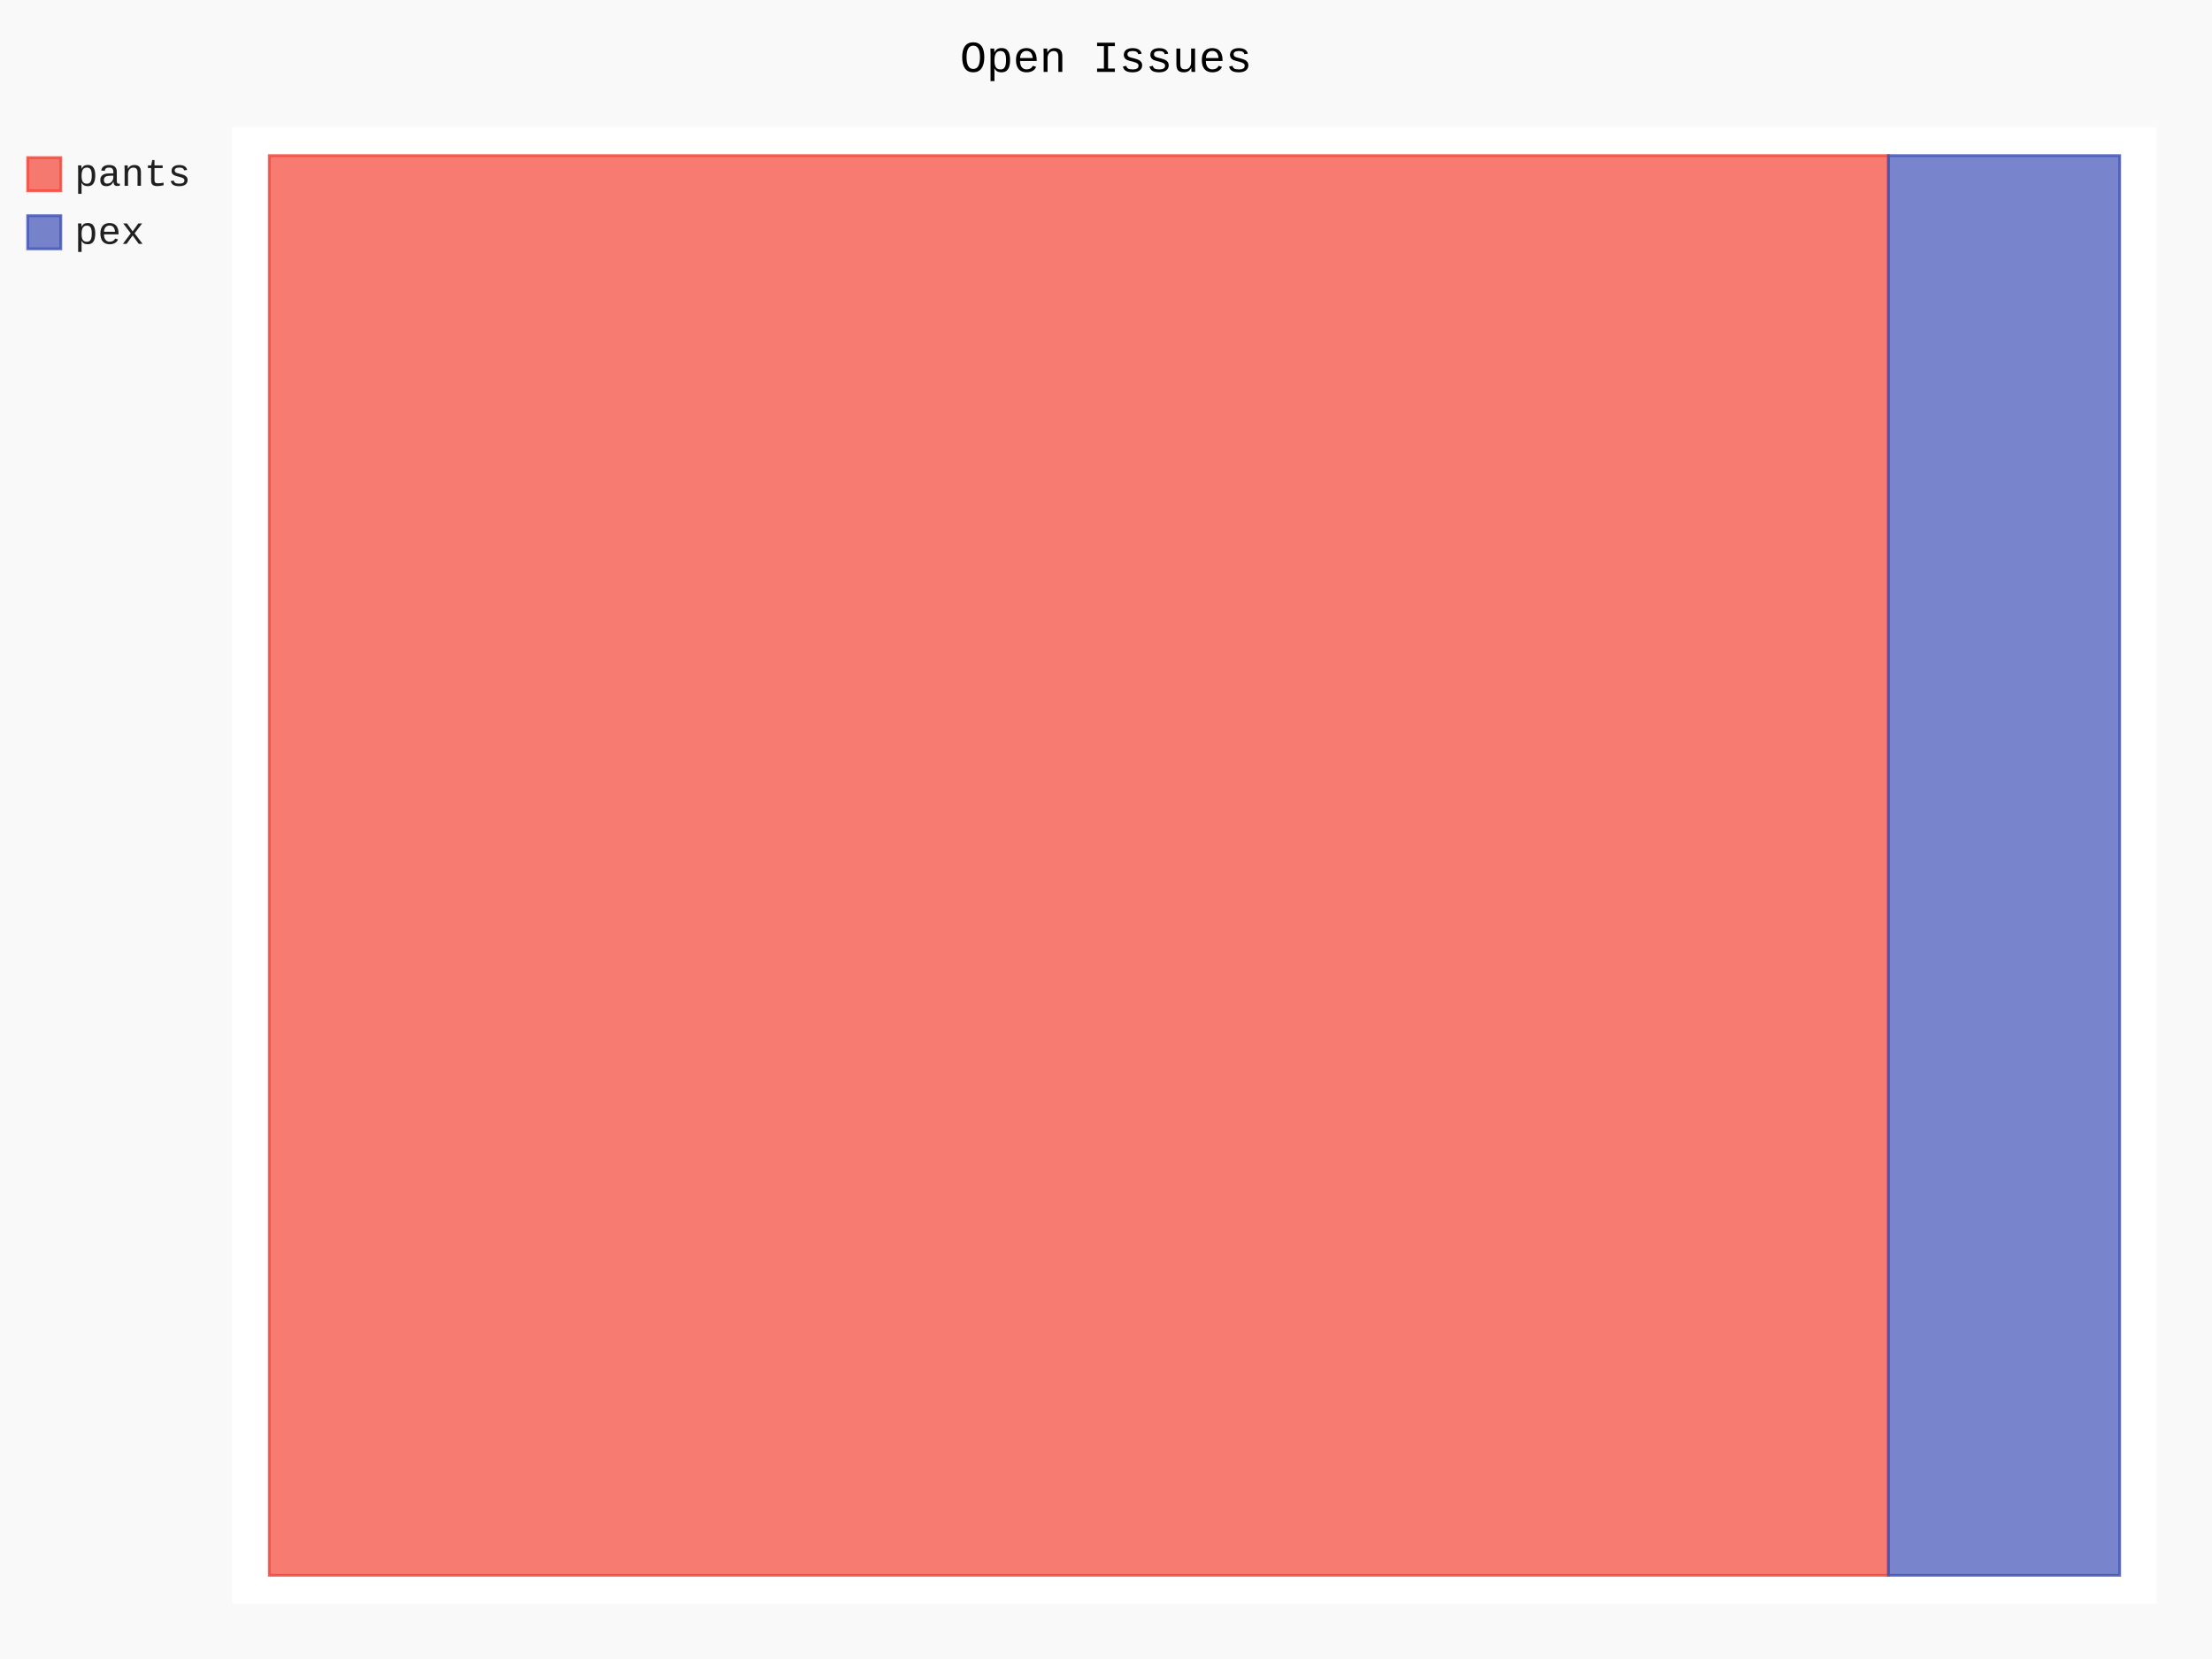
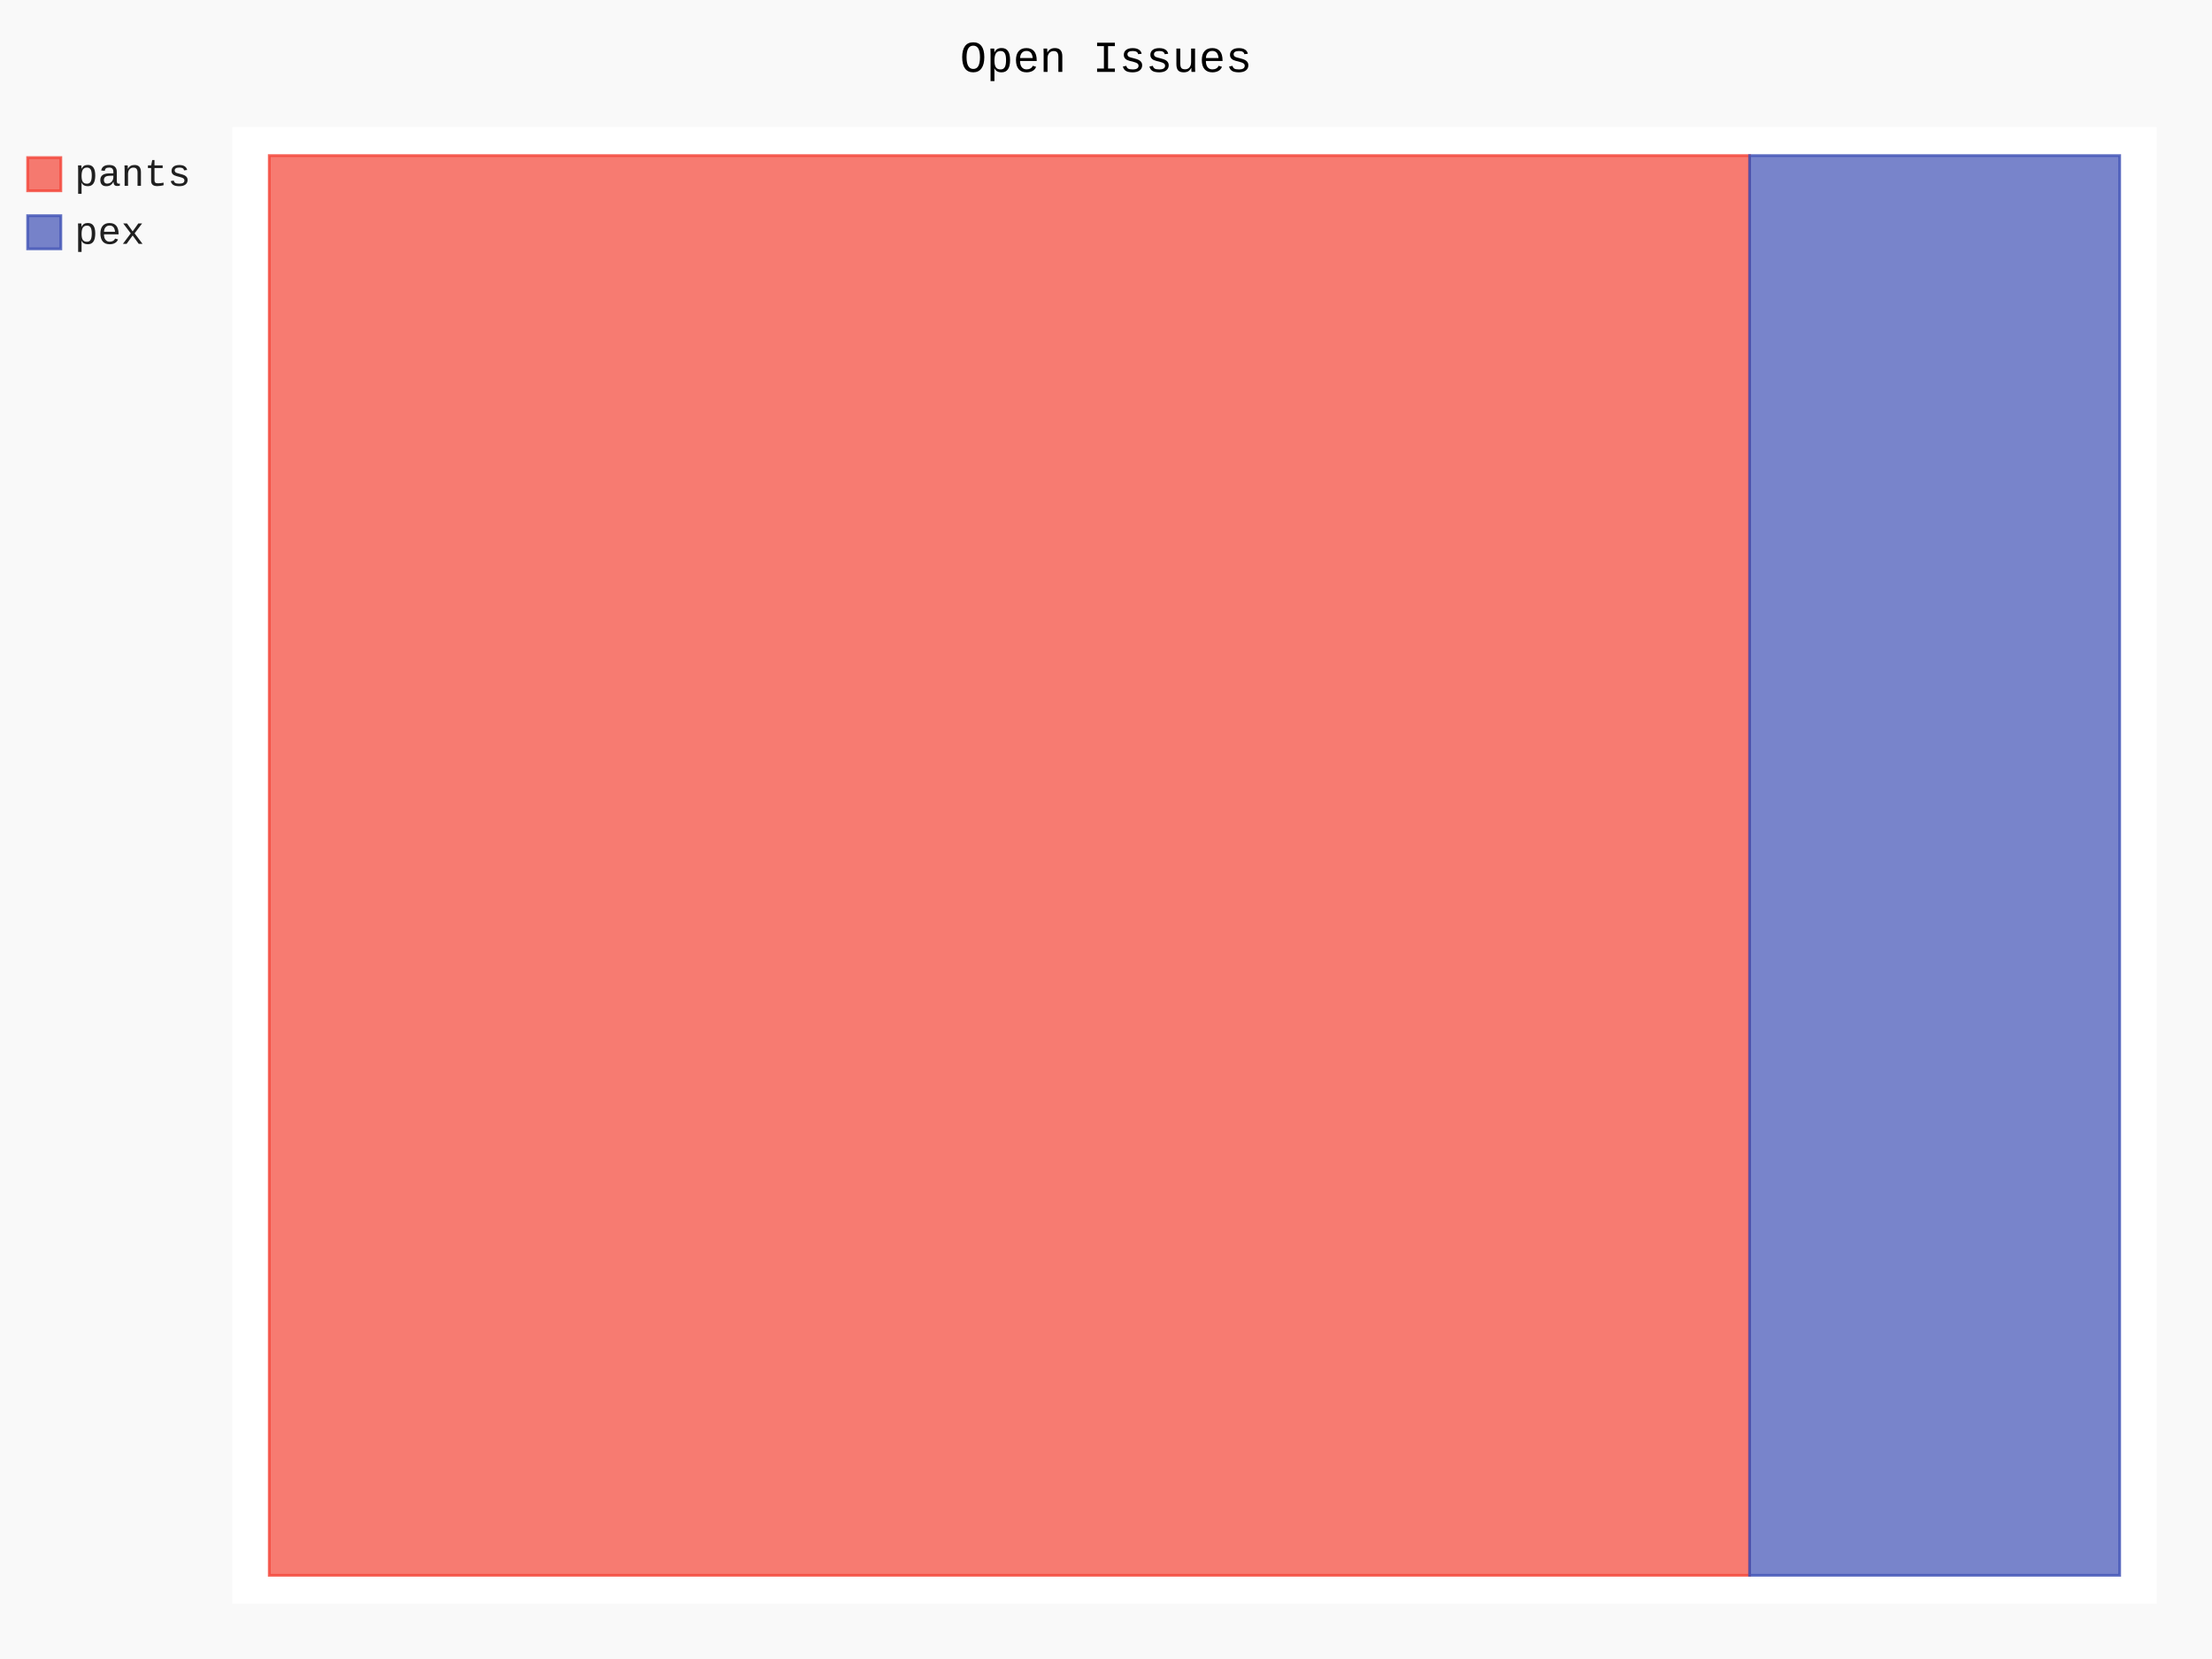
- <svg xmlns="http://www.w3.org/2000/svg" class="pygal-chart" id="chart-fb1db4d3-4293-4c29-a51b-faeb9cfe70cc" viewBox="0 0 800 600">
+ <svg xmlns="http://www.w3.org/2000/svg" class="pygal-chart" id="chart-39909ffc-31fe-4ad7-bbcd-6b51438ed731" viewBox="0 0 800 600">
  <defs>
-     <style type="text/css">#chart-fb1db4d3-4293-4c29-a51b-faeb9cfe70cc{-webkit-user-select:none;-webkit-font-smoothing:antialiased;font-family:Consolas,"Liberation Mono",Menlo,Courier,monospace}#chart-fb1db4d3-4293-4c29-a51b-faeb9cfe70cc .title{font-family:Consolas,"Liberation Mono",Menlo,Courier,monospace;font-size:16px}#chart-fb1db4d3-4293-4c29-a51b-faeb9cfe70cc .legends .legend text{font-family:Consolas,"Liberation Mono",Menlo,Courier,monospace;font-size:14px}#chart-fb1db4d3-4293-4c29-a51b-faeb9cfe70cc .axis text{font-family:Consolas,"Liberation Mono",Menlo,Courier,monospace;font-size:10px}#chart-fb1db4d3-4293-4c29-a51b-faeb9cfe70cc .axis text.major{font-family:Consolas,"Liberation Mono",Menlo,Courier,monospace;font-size:10px}#chart-fb1db4d3-4293-4c29-a51b-faeb9cfe70cc .text-overlay text.value{font-family:Consolas,"Liberation Mono",Menlo,Courier,monospace;font-size:16px}#chart-fb1db4d3-4293-4c29-a51b-faeb9cfe70cc .text-overlay text.label{font-family:Consolas,"Liberation Mono",Menlo,Courier,monospace;font-size:10px}#chart-fb1db4d3-4293-4c29-a51b-faeb9cfe70cc .tooltip{font-family:Consolas,"Liberation Mono",Menlo,Courier,monospace;font-size:14px}#chart-fb1db4d3-4293-4c29-a51b-faeb9cfe70cc text.no_data{font-family:Consolas,"Liberation Mono",Menlo,Courier,monospace;font-size:64px}
- #chart-fb1db4d3-4293-4c29-a51b-faeb9cfe70cc{background-color:rgba(249,249,249,1)}#chart-fb1db4d3-4293-4c29-a51b-faeb9cfe70cc path,#chart-fb1db4d3-4293-4c29-a51b-faeb9cfe70cc line,#chart-fb1db4d3-4293-4c29-a51b-faeb9cfe70cc rect,#chart-fb1db4d3-4293-4c29-a51b-faeb9cfe70cc circle{-webkit-transition:150ms;-moz-transition:150ms;transition:150ms}#chart-fb1db4d3-4293-4c29-a51b-faeb9cfe70cc .graph &gt; .background{fill:rgba(249,249,249,1)}#chart-fb1db4d3-4293-4c29-a51b-faeb9cfe70cc .plot &gt; .background{fill:rgba(255,255,255,1)}#chart-fb1db4d3-4293-4c29-a51b-faeb9cfe70cc .graph{fill:rgba(0,0,0,.87)}#chart-fb1db4d3-4293-4c29-a51b-faeb9cfe70cc text.no_data{fill:rgba(0,0,0,1)}#chart-fb1db4d3-4293-4c29-a51b-faeb9cfe70cc .title{fill:rgba(0,0,0,1)}#chart-fb1db4d3-4293-4c29-a51b-faeb9cfe70cc .legends .legend text{fill:rgba(0,0,0,.87)}#chart-fb1db4d3-4293-4c29-a51b-faeb9cfe70cc .legends .legend:hover text{fill:rgba(0,0,0,1)}#chart-fb1db4d3-4293-4c29-a51b-faeb9cfe70cc .axis .line{stroke:rgba(0,0,0,1)}#chart-fb1db4d3-4293-4c29-a51b-faeb9cfe70cc .axis .guide.line{stroke:rgba(0,0,0,.54)}#chart-fb1db4d3-4293-4c29-a51b-faeb9cfe70cc .axis .major.line{stroke:rgba(0,0,0,.87)}#chart-fb1db4d3-4293-4c29-a51b-faeb9cfe70cc .axis text.major{fill:rgba(0,0,0,1)}#chart-fb1db4d3-4293-4c29-a51b-faeb9cfe70cc .axis.y .guides:hover .guide.line,#chart-fb1db4d3-4293-4c29-a51b-faeb9cfe70cc .line-graph .axis.x .guides:hover .guide.line,#chart-fb1db4d3-4293-4c29-a51b-faeb9cfe70cc .stackedline-graph .axis.x .guides:hover .guide.line,#chart-fb1db4d3-4293-4c29-a51b-faeb9cfe70cc .xy-graph .axis.x .guides:hover .guide.line{stroke:rgba(0,0,0,1)}#chart-fb1db4d3-4293-4c29-a51b-faeb9cfe70cc .axis .guides:hover text{fill:rgba(0,0,0,1)}#chart-fb1db4d3-4293-4c29-a51b-faeb9cfe70cc .reactive{fill-opacity:.7;stroke-opacity:.8}#chart-fb1db4d3-4293-4c29-a51b-faeb9cfe70cc .ci{stroke:rgba(0,0,0,.87)}#chart-fb1db4d3-4293-4c29-a51b-faeb9cfe70cc .reactive.active,#chart-fb1db4d3-4293-4c29-a51b-faeb9cfe70cc .active .reactive{fill-opacity:.8;stroke-opacity:.9;stroke-width:4}#chart-fb1db4d3-4293-4c29-a51b-faeb9cfe70cc .ci .reactive.active{stroke-width:1.5}#chart-fb1db4d3-4293-4c29-a51b-faeb9cfe70cc .series text{fill:rgba(0,0,0,1)}#chart-fb1db4d3-4293-4c29-a51b-faeb9cfe70cc .tooltip rect{fill:rgba(255,255,255,1);stroke:rgba(0,0,0,1);-webkit-transition:opacity 150ms;-moz-transition:opacity 150ms;transition:opacity 150ms}#chart-fb1db4d3-4293-4c29-a51b-faeb9cfe70cc .tooltip .label{fill:rgba(0,0,0,.87)}#chart-fb1db4d3-4293-4c29-a51b-faeb9cfe70cc .tooltip .label{fill:rgba(0,0,0,.87)}#chart-fb1db4d3-4293-4c29-a51b-faeb9cfe70cc .tooltip .legend{font-size:.8em;fill:rgba(0,0,0,.54)}#chart-fb1db4d3-4293-4c29-a51b-faeb9cfe70cc .tooltip .x_label{font-size:.6em;fill:rgba(0,0,0,1)}#chart-fb1db4d3-4293-4c29-a51b-faeb9cfe70cc .tooltip .xlink{font-size:.5em;text-decoration:underline}#chart-fb1db4d3-4293-4c29-a51b-faeb9cfe70cc .tooltip .value{font-size:1.5em}#chart-fb1db4d3-4293-4c29-a51b-faeb9cfe70cc .bound{font-size:.5em}#chart-fb1db4d3-4293-4c29-a51b-faeb9cfe70cc .max-value{font-size:.75em;fill:rgba(0,0,0,.54)}#chart-fb1db4d3-4293-4c29-a51b-faeb9cfe70cc .map-element{fill:rgba(255,255,255,1);stroke:rgba(0,0,0,.54) !important}#chart-fb1db4d3-4293-4c29-a51b-faeb9cfe70cc .map-element .reactive{fill-opacity:inherit;stroke-opacity:inherit}#chart-fb1db4d3-4293-4c29-a51b-faeb9cfe70cc .color-0,#chart-fb1db4d3-4293-4c29-a51b-faeb9cfe70cc .color-0 a:visited{stroke:#F44336;fill:#F44336}#chart-fb1db4d3-4293-4c29-a51b-faeb9cfe70cc .color-1,#chart-fb1db4d3-4293-4c29-a51b-faeb9cfe70cc .color-1 a:visited{stroke:#3F51B5;fill:#3F51B5}#chart-fb1db4d3-4293-4c29-a51b-faeb9cfe70cc .text-overlay .color-0 text{fill:black}#chart-fb1db4d3-4293-4c29-a51b-faeb9cfe70cc .text-overlay .color-1 text{fill:black}
- #chart-fb1db4d3-4293-4c29-a51b-faeb9cfe70cc text.no_data{text-anchor:middle}#chart-fb1db4d3-4293-4c29-a51b-faeb9cfe70cc .guide.line{fill:none}#chart-fb1db4d3-4293-4c29-a51b-faeb9cfe70cc .centered{text-anchor:middle}#chart-fb1db4d3-4293-4c29-a51b-faeb9cfe70cc .title{text-anchor:middle}#chart-fb1db4d3-4293-4c29-a51b-faeb9cfe70cc .legends .legend text{fill-opacity:1}#chart-fb1db4d3-4293-4c29-a51b-faeb9cfe70cc .axis.x text{text-anchor:middle}#chart-fb1db4d3-4293-4c29-a51b-faeb9cfe70cc .axis.x:not(.web) text[transform]{text-anchor:start}#chart-fb1db4d3-4293-4c29-a51b-faeb9cfe70cc .axis.x:not(.web) text[transform].backwards{text-anchor:end}#chart-fb1db4d3-4293-4c29-a51b-faeb9cfe70cc .axis.y text{text-anchor:end}#chart-fb1db4d3-4293-4c29-a51b-faeb9cfe70cc .axis.y text[transform].backwards{text-anchor:start}#chart-fb1db4d3-4293-4c29-a51b-faeb9cfe70cc .axis.y2 text{text-anchor:start}#chart-fb1db4d3-4293-4c29-a51b-faeb9cfe70cc .axis.y2 text[transform].backwards{text-anchor:end}#chart-fb1db4d3-4293-4c29-a51b-faeb9cfe70cc .axis .guide.line{stroke-dasharray:4,4}#chart-fb1db4d3-4293-4c29-a51b-faeb9cfe70cc .axis .major.guide.line{stroke-dasharray:6,6}#chart-fb1db4d3-4293-4c29-a51b-faeb9cfe70cc .horizontal .axis.y .guide.line,#chart-fb1db4d3-4293-4c29-a51b-faeb9cfe70cc .horizontal .axis.y2 .guide.line,#chart-fb1db4d3-4293-4c29-a51b-faeb9cfe70cc .vertical .axis.x .guide.line{opacity:0}#chart-fb1db4d3-4293-4c29-a51b-faeb9cfe70cc .horizontal .axis.always_show .guide.line,#chart-fb1db4d3-4293-4c29-a51b-faeb9cfe70cc .vertical .axis.always_show .guide.line{opacity:1 !important}#chart-fb1db4d3-4293-4c29-a51b-faeb9cfe70cc .axis.y .guides:hover .guide.line,#chart-fb1db4d3-4293-4c29-a51b-faeb9cfe70cc .axis.y2 .guides:hover .guide.line,#chart-fb1db4d3-4293-4c29-a51b-faeb9cfe70cc .axis.x .guides:hover .guide.line{opacity:1}#chart-fb1db4d3-4293-4c29-a51b-faeb9cfe70cc .axis .guides:hover text{opacity:1}#chart-fb1db4d3-4293-4c29-a51b-faeb9cfe70cc .nofill{fill:none}#chart-fb1db4d3-4293-4c29-a51b-faeb9cfe70cc .subtle-fill{fill-opacity:.2}#chart-fb1db4d3-4293-4c29-a51b-faeb9cfe70cc .dot{stroke-width:1px;fill-opacity:1}#chart-fb1db4d3-4293-4c29-a51b-faeb9cfe70cc .dot.active{stroke-width:5px}#chart-fb1db4d3-4293-4c29-a51b-faeb9cfe70cc .dot.negative{fill:transparent}#chart-fb1db4d3-4293-4c29-a51b-faeb9cfe70cc text,#chart-fb1db4d3-4293-4c29-a51b-faeb9cfe70cc tspan{stroke:none !important}#chart-fb1db4d3-4293-4c29-a51b-faeb9cfe70cc .series text.active{opacity:1}#chart-fb1db4d3-4293-4c29-a51b-faeb9cfe70cc .tooltip rect{fill-opacity:.95;stroke-width:.5}#chart-fb1db4d3-4293-4c29-a51b-faeb9cfe70cc .tooltip text{fill-opacity:1}#chart-fb1db4d3-4293-4c29-a51b-faeb9cfe70cc .showable{visibility:hidden}#chart-fb1db4d3-4293-4c29-a51b-faeb9cfe70cc .showable.shown{visibility:visible}#chart-fb1db4d3-4293-4c29-a51b-faeb9cfe70cc .gauge-background{fill:rgba(229,229,229,1);stroke:none}#chart-fb1db4d3-4293-4c29-a51b-faeb9cfe70cc .bg-lines{stroke:rgba(249,249,249,1);stroke-width:2px}</style>
+     <style type="text/css">#chart-39909ffc-31fe-4ad7-bbcd-6b51438ed731{-webkit-user-select:none;-webkit-font-smoothing:antialiased;font-family:Consolas,"Liberation Mono",Menlo,Courier,monospace}#chart-39909ffc-31fe-4ad7-bbcd-6b51438ed731 .title{font-family:Consolas,"Liberation Mono",Menlo,Courier,monospace;font-size:16px}#chart-39909ffc-31fe-4ad7-bbcd-6b51438ed731 .legends .legend text{font-family:Consolas,"Liberation Mono",Menlo,Courier,monospace;font-size:14px}#chart-39909ffc-31fe-4ad7-bbcd-6b51438ed731 .axis text{font-family:Consolas,"Liberation Mono",Menlo,Courier,monospace;font-size:10px}#chart-39909ffc-31fe-4ad7-bbcd-6b51438ed731 .axis text.major{font-family:Consolas,"Liberation Mono",Menlo,Courier,monospace;font-size:10px}#chart-39909ffc-31fe-4ad7-bbcd-6b51438ed731 .text-overlay text.value{font-family:Consolas,"Liberation Mono",Menlo,Courier,monospace;font-size:16px}#chart-39909ffc-31fe-4ad7-bbcd-6b51438ed731 .text-overlay text.label{font-family:Consolas,"Liberation Mono",Menlo,Courier,monospace;font-size:10px}#chart-39909ffc-31fe-4ad7-bbcd-6b51438ed731 .tooltip{font-family:Consolas,"Liberation Mono",Menlo,Courier,monospace;font-size:14px}#chart-39909ffc-31fe-4ad7-bbcd-6b51438ed731 text.no_data{font-family:Consolas,"Liberation Mono",Menlo,Courier,monospace;font-size:64px}
+ #chart-39909ffc-31fe-4ad7-bbcd-6b51438ed731{background-color:rgba(249,249,249,1)}#chart-39909ffc-31fe-4ad7-bbcd-6b51438ed731 path,#chart-39909ffc-31fe-4ad7-bbcd-6b51438ed731 line,#chart-39909ffc-31fe-4ad7-bbcd-6b51438ed731 rect,#chart-39909ffc-31fe-4ad7-bbcd-6b51438ed731 circle{-webkit-transition:150ms;-moz-transition:150ms;transition:150ms}#chart-39909ffc-31fe-4ad7-bbcd-6b51438ed731 .graph &gt; .background{fill:rgba(249,249,249,1)}#chart-39909ffc-31fe-4ad7-bbcd-6b51438ed731 .plot &gt; .background{fill:rgba(255,255,255,1)}#chart-39909ffc-31fe-4ad7-bbcd-6b51438ed731 .graph{fill:rgba(0,0,0,.87)}#chart-39909ffc-31fe-4ad7-bbcd-6b51438ed731 text.no_data{fill:rgba(0,0,0,1)}#chart-39909ffc-31fe-4ad7-bbcd-6b51438ed731 .title{fill:rgba(0,0,0,1)}#chart-39909ffc-31fe-4ad7-bbcd-6b51438ed731 .legends .legend text{fill:rgba(0,0,0,.87)}#chart-39909ffc-31fe-4ad7-bbcd-6b51438ed731 .legends .legend:hover text{fill:rgba(0,0,0,1)}#chart-39909ffc-31fe-4ad7-bbcd-6b51438ed731 .axis .line{stroke:rgba(0,0,0,1)}#chart-39909ffc-31fe-4ad7-bbcd-6b51438ed731 .axis .guide.line{stroke:rgba(0,0,0,.54)}#chart-39909ffc-31fe-4ad7-bbcd-6b51438ed731 .axis .major.line{stroke:rgba(0,0,0,.87)}#chart-39909ffc-31fe-4ad7-bbcd-6b51438ed731 .axis text.major{fill:rgba(0,0,0,1)}#chart-39909ffc-31fe-4ad7-bbcd-6b51438ed731 .axis.y .guides:hover .guide.line,#chart-39909ffc-31fe-4ad7-bbcd-6b51438ed731 .line-graph .axis.x .guides:hover .guide.line,#chart-39909ffc-31fe-4ad7-bbcd-6b51438ed731 .stackedline-graph .axis.x .guides:hover .guide.line,#chart-39909ffc-31fe-4ad7-bbcd-6b51438ed731 .xy-graph .axis.x .guides:hover .guide.line{stroke:rgba(0,0,0,1)}#chart-39909ffc-31fe-4ad7-bbcd-6b51438ed731 .axis .guides:hover text{fill:rgba(0,0,0,1)}#chart-39909ffc-31fe-4ad7-bbcd-6b51438ed731 .reactive{fill-opacity:.7;stroke-opacity:.8}#chart-39909ffc-31fe-4ad7-bbcd-6b51438ed731 .ci{stroke:rgba(0,0,0,.87)}#chart-39909ffc-31fe-4ad7-bbcd-6b51438ed731 .reactive.active,#chart-39909ffc-31fe-4ad7-bbcd-6b51438ed731 .active .reactive{fill-opacity:.8;stroke-opacity:.9;stroke-width:4}#chart-39909ffc-31fe-4ad7-bbcd-6b51438ed731 .ci .reactive.active{stroke-width:1.5}#chart-39909ffc-31fe-4ad7-bbcd-6b51438ed731 .series text{fill:rgba(0,0,0,1)}#chart-39909ffc-31fe-4ad7-bbcd-6b51438ed731 .tooltip rect{fill:rgba(255,255,255,1);stroke:rgba(0,0,0,1);-webkit-transition:opacity 150ms;-moz-transition:opacity 150ms;transition:opacity 150ms}#chart-39909ffc-31fe-4ad7-bbcd-6b51438ed731 .tooltip .label{fill:rgba(0,0,0,.87)}#chart-39909ffc-31fe-4ad7-bbcd-6b51438ed731 .tooltip .label{fill:rgba(0,0,0,.87)}#chart-39909ffc-31fe-4ad7-bbcd-6b51438ed731 .tooltip .legend{font-size:.8em;fill:rgba(0,0,0,.54)}#chart-39909ffc-31fe-4ad7-bbcd-6b51438ed731 .tooltip .x_label{font-size:.6em;fill:rgba(0,0,0,1)}#chart-39909ffc-31fe-4ad7-bbcd-6b51438ed731 .tooltip .xlink{font-size:.5em;text-decoration:underline}#chart-39909ffc-31fe-4ad7-bbcd-6b51438ed731 .tooltip .value{font-size:1.5em}#chart-39909ffc-31fe-4ad7-bbcd-6b51438ed731 .bound{font-size:.5em}#chart-39909ffc-31fe-4ad7-bbcd-6b51438ed731 .max-value{font-size:.75em;fill:rgba(0,0,0,.54)}#chart-39909ffc-31fe-4ad7-bbcd-6b51438ed731 .map-element{fill:rgba(255,255,255,1);stroke:rgba(0,0,0,.54) !important}#chart-39909ffc-31fe-4ad7-bbcd-6b51438ed731 .map-element .reactive{fill-opacity:inherit;stroke-opacity:inherit}#chart-39909ffc-31fe-4ad7-bbcd-6b51438ed731 .color-0,#chart-39909ffc-31fe-4ad7-bbcd-6b51438ed731 .color-0 a:visited{stroke:#F44336;fill:#F44336}#chart-39909ffc-31fe-4ad7-bbcd-6b51438ed731 .color-1,#chart-39909ffc-31fe-4ad7-bbcd-6b51438ed731 .color-1 a:visited{stroke:#3F51B5;fill:#3F51B5}#chart-39909ffc-31fe-4ad7-bbcd-6b51438ed731 .text-overlay .color-0 text{fill:black}#chart-39909ffc-31fe-4ad7-bbcd-6b51438ed731 .text-overlay .color-1 text{fill:black}
+ #chart-39909ffc-31fe-4ad7-bbcd-6b51438ed731 text.no_data{text-anchor:middle}#chart-39909ffc-31fe-4ad7-bbcd-6b51438ed731 .guide.line{fill:none}#chart-39909ffc-31fe-4ad7-bbcd-6b51438ed731 .centered{text-anchor:middle}#chart-39909ffc-31fe-4ad7-bbcd-6b51438ed731 .title{text-anchor:middle}#chart-39909ffc-31fe-4ad7-bbcd-6b51438ed731 .legends .legend text{fill-opacity:1}#chart-39909ffc-31fe-4ad7-bbcd-6b51438ed731 .axis.x text{text-anchor:middle}#chart-39909ffc-31fe-4ad7-bbcd-6b51438ed731 .axis.x:not(.web) text[transform]{text-anchor:start}#chart-39909ffc-31fe-4ad7-bbcd-6b51438ed731 .axis.x:not(.web) text[transform].backwards{text-anchor:end}#chart-39909ffc-31fe-4ad7-bbcd-6b51438ed731 .axis.y text{text-anchor:end}#chart-39909ffc-31fe-4ad7-bbcd-6b51438ed731 .axis.y text[transform].backwards{text-anchor:start}#chart-39909ffc-31fe-4ad7-bbcd-6b51438ed731 .axis.y2 text{text-anchor:start}#chart-39909ffc-31fe-4ad7-bbcd-6b51438ed731 .axis.y2 text[transform].backwards{text-anchor:end}#chart-39909ffc-31fe-4ad7-bbcd-6b51438ed731 .axis .guide.line{stroke-dasharray:4,4}#chart-39909ffc-31fe-4ad7-bbcd-6b51438ed731 .axis .major.guide.line{stroke-dasharray:6,6}#chart-39909ffc-31fe-4ad7-bbcd-6b51438ed731 .horizontal .axis.y .guide.line,#chart-39909ffc-31fe-4ad7-bbcd-6b51438ed731 .horizontal .axis.y2 .guide.line,#chart-39909ffc-31fe-4ad7-bbcd-6b51438ed731 .vertical .axis.x .guide.line{opacity:0}#chart-39909ffc-31fe-4ad7-bbcd-6b51438ed731 .horizontal .axis.always_show .guide.line,#chart-39909ffc-31fe-4ad7-bbcd-6b51438ed731 .vertical .axis.always_show .guide.line{opacity:1 !important}#chart-39909ffc-31fe-4ad7-bbcd-6b51438ed731 .axis.y .guides:hover .guide.line,#chart-39909ffc-31fe-4ad7-bbcd-6b51438ed731 .axis.y2 .guides:hover .guide.line,#chart-39909ffc-31fe-4ad7-bbcd-6b51438ed731 .axis.x .guides:hover .guide.line{opacity:1}#chart-39909ffc-31fe-4ad7-bbcd-6b51438ed731 .axis .guides:hover text{opacity:1}#chart-39909ffc-31fe-4ad7-bbcd-6b51438ed731 .nofill{fill:none}#chart-39909ffc-31fe-4ad7-bbcd-6b51438ed731 .subtle-fill{fill-opacity:.2}#chart-39909ffc-31fe-4ad7-bbcd-6b51438ed731 .dot{stroke-width:1px;fill-opacity:1}#chart-39909ffc-31fe-4ad7-bbcd-6b51438ed731 .dot.active{stroke-width:5px}#chart-39909ffc-31fe-4ad7-bbcd-6b51438ed731 .dot.negative{fill:transparent}#chart-39909ffc-31fe-4ad7-bbcd-6b51438ed731 text,#chart-39909ffc-31fe-4ad7-bbcd-6b51438ed731 tspan{stroke:none !important}#chart-39909ffc-31fe-4ad7-bbcd-6b51438ed731 .series text.active{opacity:1}#chart-39909ffc-31fe-4ad7-bbcd-6b51438ed731 .tooltip rect{fill-opacity:.95;stroke-width:.5}#chart-39909ffc-31fe-4ad7-bbcd-6b51438ed731 .tooltip text{fill-opacity:1}#chart-39909ffc-31fe-4ad7-bbcd-6b51438ed731 .showable{visibility:hidden}#chart-39909ffc-31fe-4ad7-bbcd-6b51438ed731 .showable.shown{visibility:visible}#chart-39909ffc-31fe-4ad7-bbcd-6b51438ed731 .gauge-background{fill:rgba(229,229,229,1);stroke:none}#chart-39909ffc-31fe-4ad7-bbcd-6b51438ed731 .bg-lines{stroke:rgba(249,249,249,1);stroke-width:2px}</style>
  </defs>
  <g class="graph treemap-graph vertical">
    <rect class="background" height="600" width="800" x="0" y="0" />
    <g class="plot" transform="translate(84, 46)">
      <rect class="background" height="534" width="696.0" x="0" y="0" />
      <g class="series serie-0 color-0">
        <g class="rects">
          <g class="rect">
-             <rect class="rect reactive tooltip-trigger" height="513.462" width="585.577" x="13.385" y="10.269" />
+             <rect class="rect reactive tooltip-trigger" height="513.462" width="535.385" x="13.385" y="10.269" />
          </g>
        </g>
      </g>
      <g class="series serie-1 color-1">
        <g class="rects">
          <g class="rect">
-             <rect class="rect reactive tooltip-trigger" height="513.462" width="83.654" x="598.962" y="10.269" />
+             <rect class="rect reactive tooltip-trigger" height="513.462" width="133.846" x="548.769" y="10.269" />
          </g>
        </g>
      </g>
    </g>
    <g class="titles">
      <text class="title plot_title" x="400.0" y="26">Open Issues</text>
    </g>
    <g class="plot overlay" transform="translate(84, 46)">
      <g class="series serie-0 color-0" />
      <g class="series serie-1 color-1" />
    </g>
    <g class="plot text-overlay" transform="translate(84, 46)">
      <g class="series serie-0 color-0" />
      <g class="series serie-1 color-1" />
    </g>
    <g class="plot tooltip-overlay" transform="translate(84, 46)">
      <g class="tooltip" style="opacity: 0" transform="translate(0 0)">
        <rect class="tooltip-box" height="0" rx="0" ry="0" width="0" />
        <g class="text" />
      </g>
    </g>
    <g class="legends" transform="translate(10, 56)">
      <g class="legend reactive activate-serie" id="activate-serie-0">
        <rect class="color-0 reactive" height="12" width="12" x="0.0" y="1.0" />
        <text x="17.0" y="11.2">pants</text>
      </g>
      <g class="legend reactive activate-serie" id="activate-serie-1">
        <rect class="color-1 reactive" height="12" width="12" x="0.0" y="22.0" />
        <text x="17.0" y="32.2">pex</text>
      </g>
    </g>
    <g class="legends" transform="translate(790, 56)" />
  </g>
</svg>
